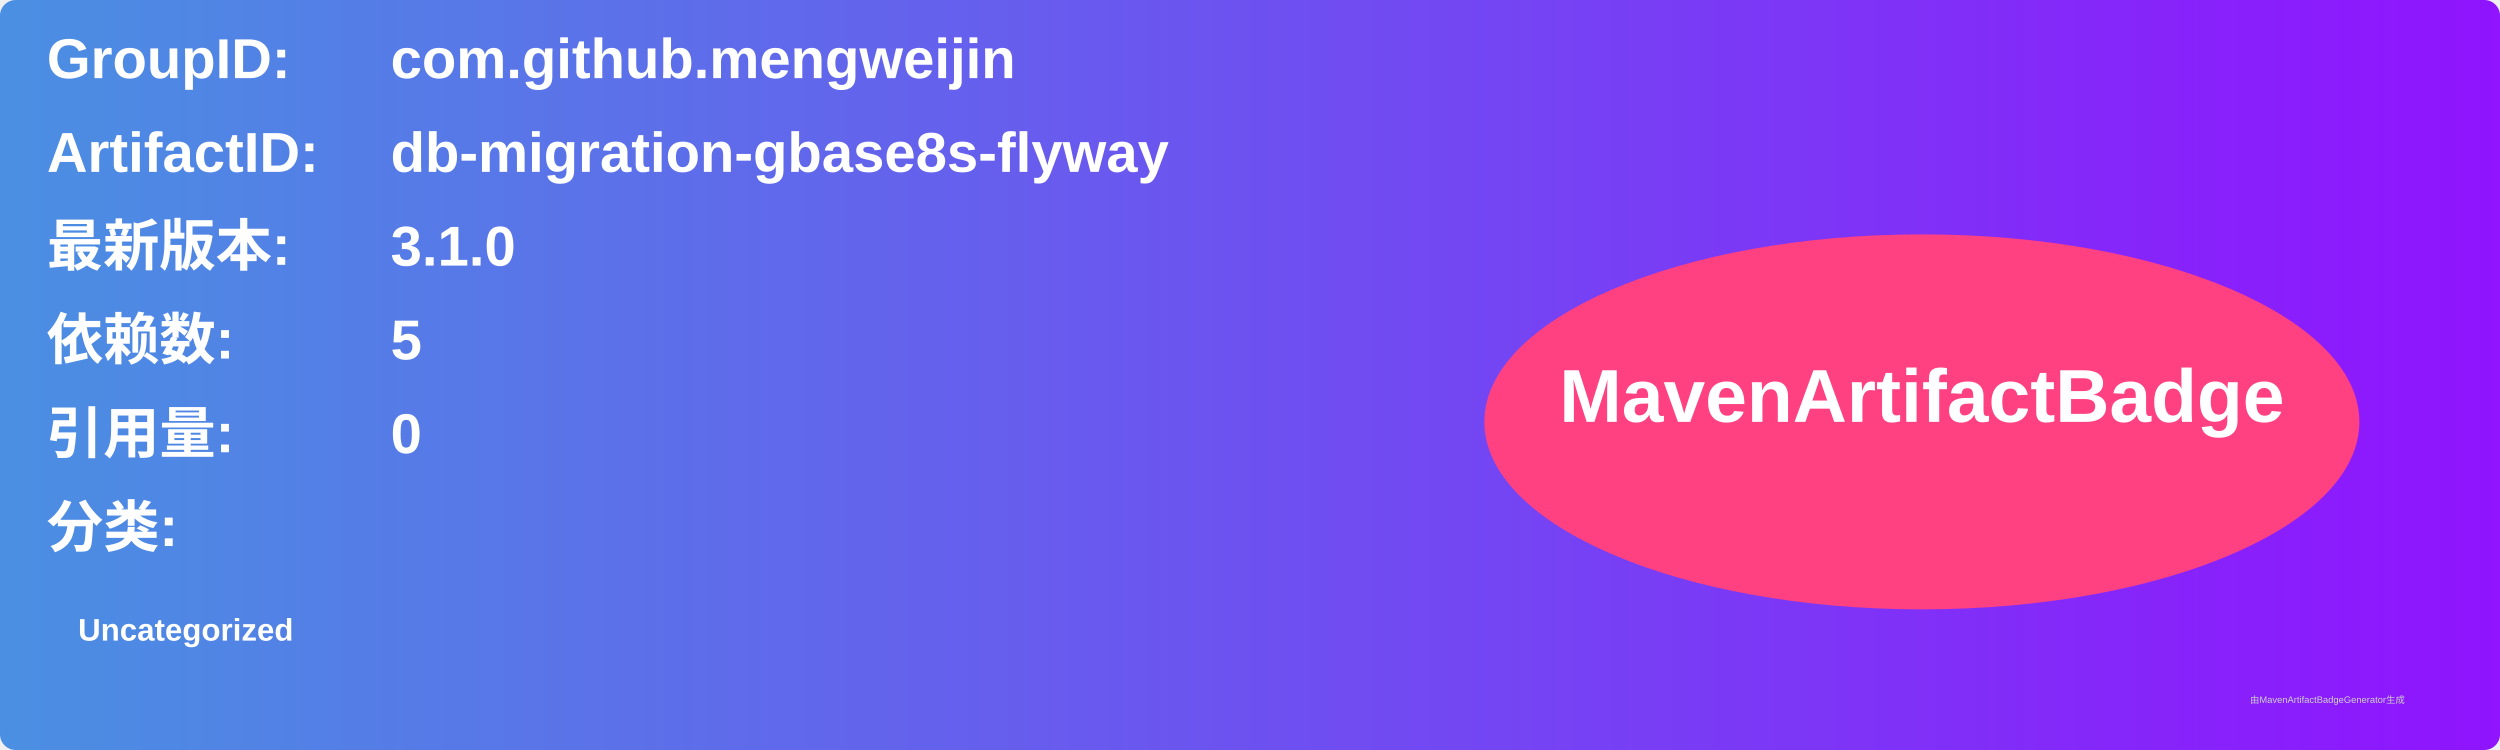
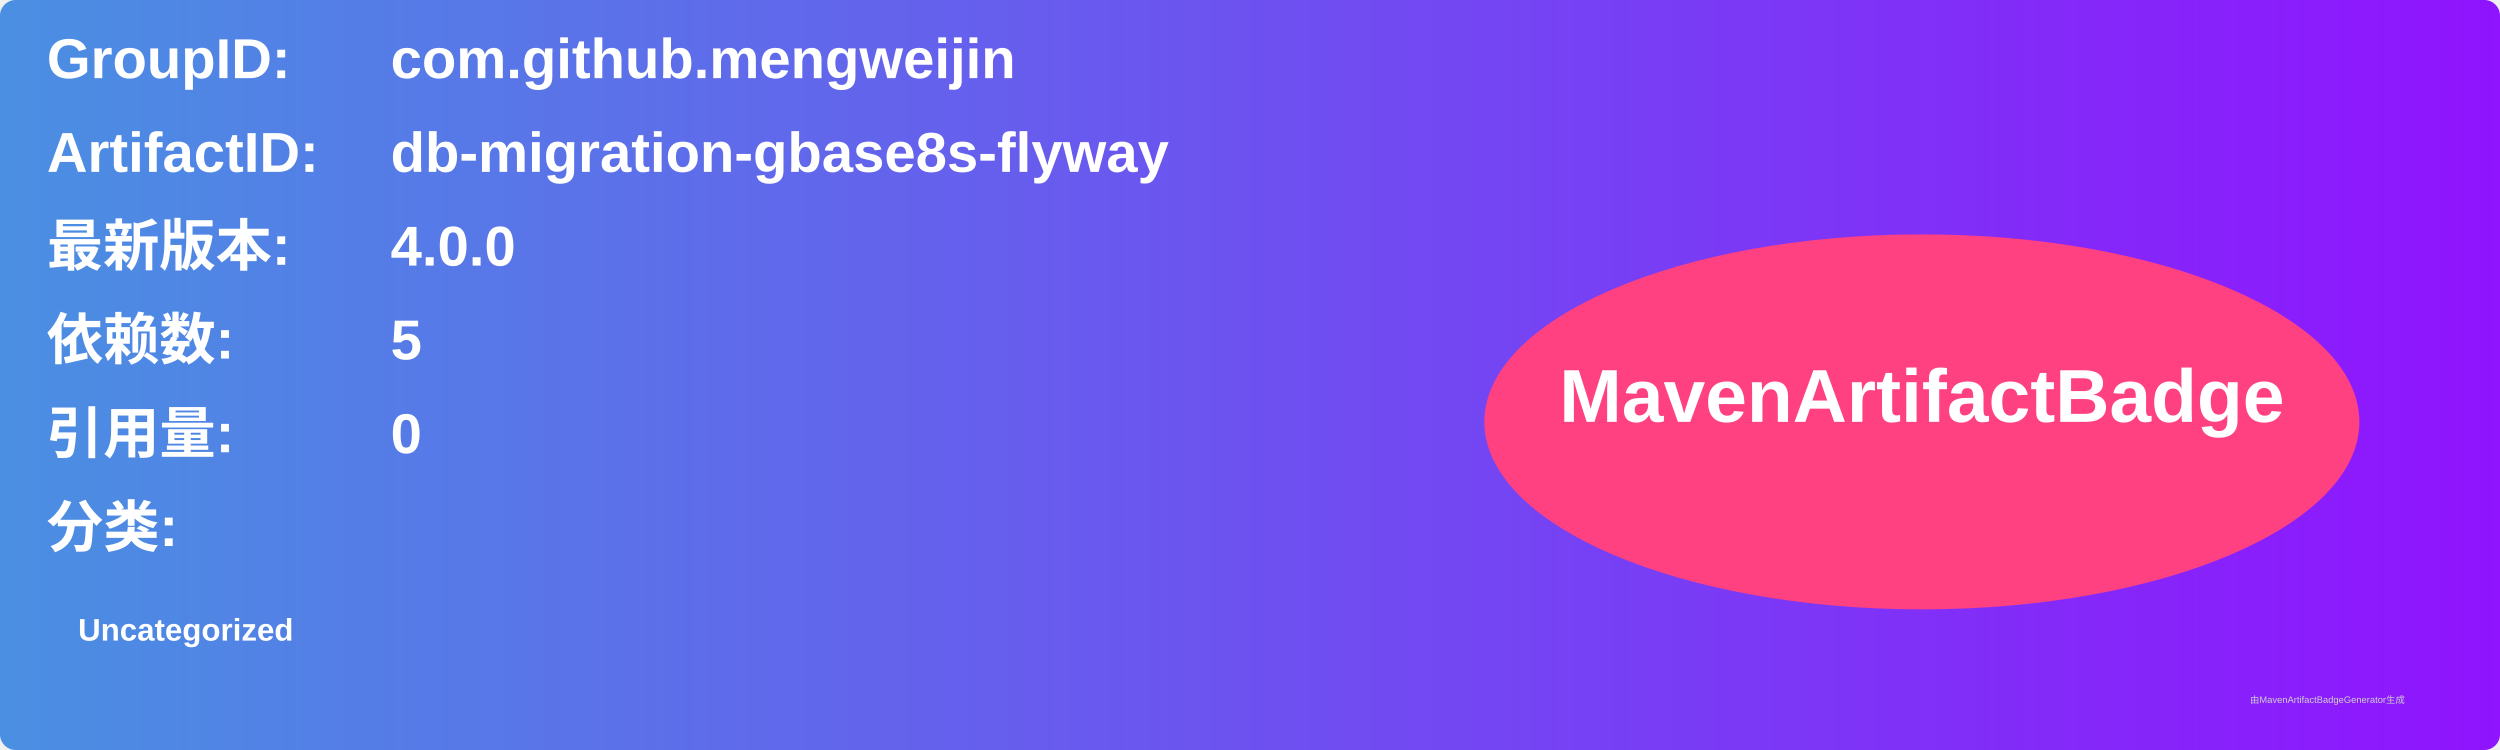
<svg xmlns="http://www.w3.org/2000/svg" width="800" height="240" viewBox="0 0 800 240">
  <linearGradient id="grad" x1="0%" y1="0%" x2="100%" y2="0%">
    <stop offset="0%" stop-color="#4a90e2" />
    <stop offset="100%" stop-color="#9013fe" />
  </linearGradient>
  <rect width="100%" height="100%" rx="5" ry="5" fill="url(#grad)" />
  <g transform="translate(15, 15)">
    <text x="0" y="10" font-family="Arial" font-size="18" fill="white" font-weight="bold" width="260">GroupID:</text>
    <text x="110" y="10" font-family="Arial" font-size="18" fill="white" font-weight="bold" width="460">com.github.mengweijin</text>
    <text x="0" y="40" font-family="Arial" font-size="18" fill="white" font-weight="bold" width="260">ArtifactID:</text>
    <text x="110" y="40" font-family="Arial" font-size="18" fill="white" font-weight="bold" width="460">db-migration-gbase8s-flyway</text>
    <text x="0" y="70" font-family="Arial" font-size="18" fill="white" font-weight="bold">最新版本:</text>
    <text x="110" y="70" font-family="Arial" font-size="18" fill="white" font-weight="bold">
-       <tspan font-weight="bold">3.1.0</tspan>
+       <tspan font-weight="bold">4.0.0</tspan>
    </text>
    <text x="0" y="100" font-family="Arial" font-size="18" fill="white" font-weight="bold">依赖数: </text>
    <text x="110" y="100" font-family="Arial" font-size="18" fill="white">
      <tspan font-weight="bold">5</tspan>
    </text>
    <text x="0" y="130" font-family="Arial" font-size="18" fill="white" font-weight="bold">引用量: </text>
    <text x="110" y="130" font-family="Arial" font-size="18" fill="white">
      <tspan font-weight="bold">0</tspan>
    </text>
    <text x="0" y="160" font-family="Arial" font-size="18" fill="white" font-weight="bold">分类:</text>
    <text x="10" y="190" font-family="Arial" font-size="10" fill="white">
      <tspan font-weight="bold">Uncategorized</tspan>
    </text>
    <ellipse cx="600" cy="120" rx="140" ry="60" fill="#ff4081" />
    <text x="600" y="120" text-anchor="middle" font-family="Arial" font-size="24" fill="white" font-weight="bold">MavenArtifactBadge</text>
  </g>
  <text x="720" y="225" font-family="Arial" font-size="3" fill="#d0d0d0">由MavenArtifactBadgeGenerator生成</text>
</svg>
